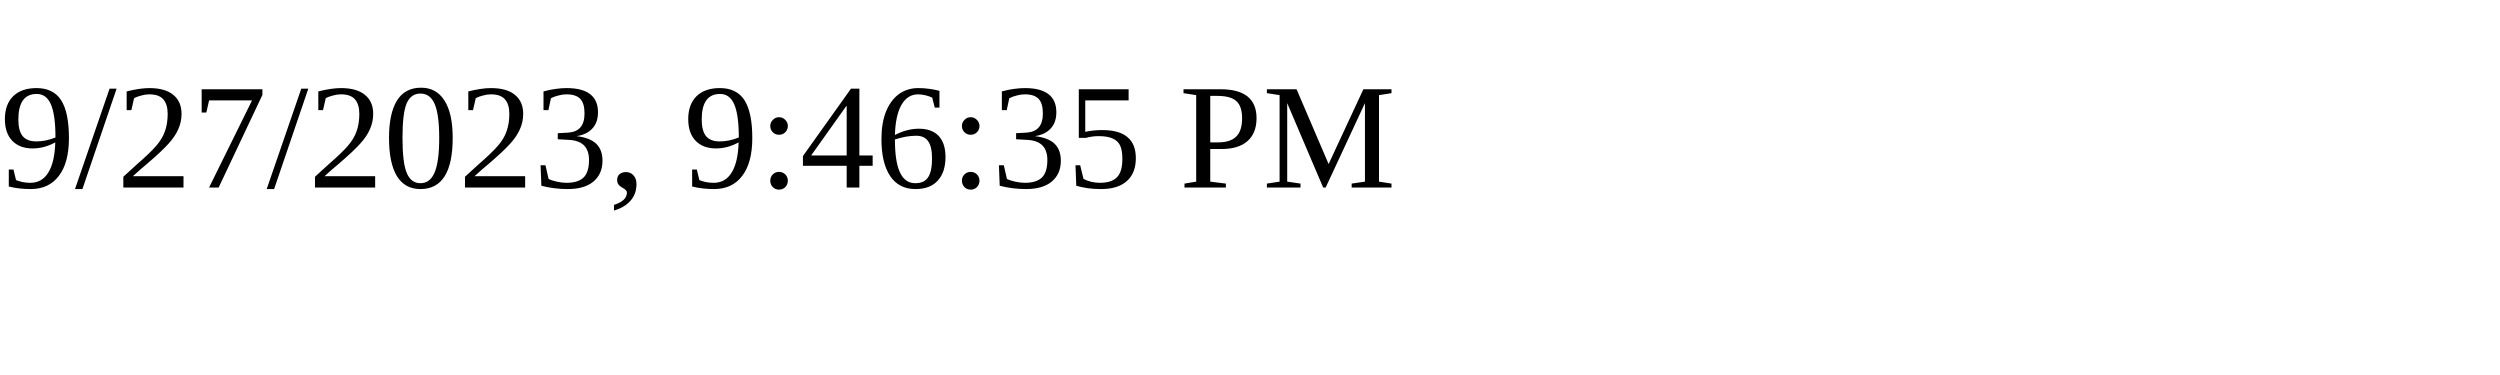
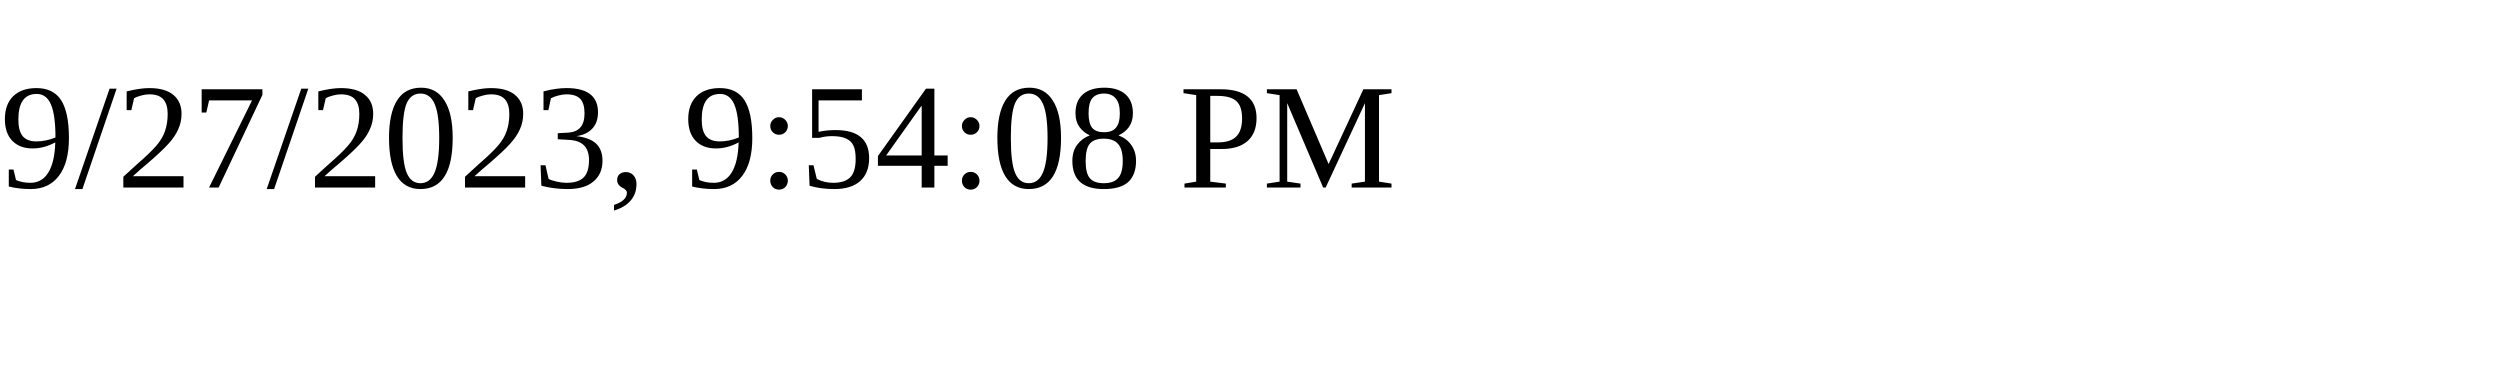
<svg xmlns="http://www.w3.org/2000/svg" height="30" width="200">
-   <text x="0" y="15">9/27/2023, 9:46:35 PM</text>
+   <text x="0" y="15">9/27/2023, 9:54:08 PM</text>
</svg>
